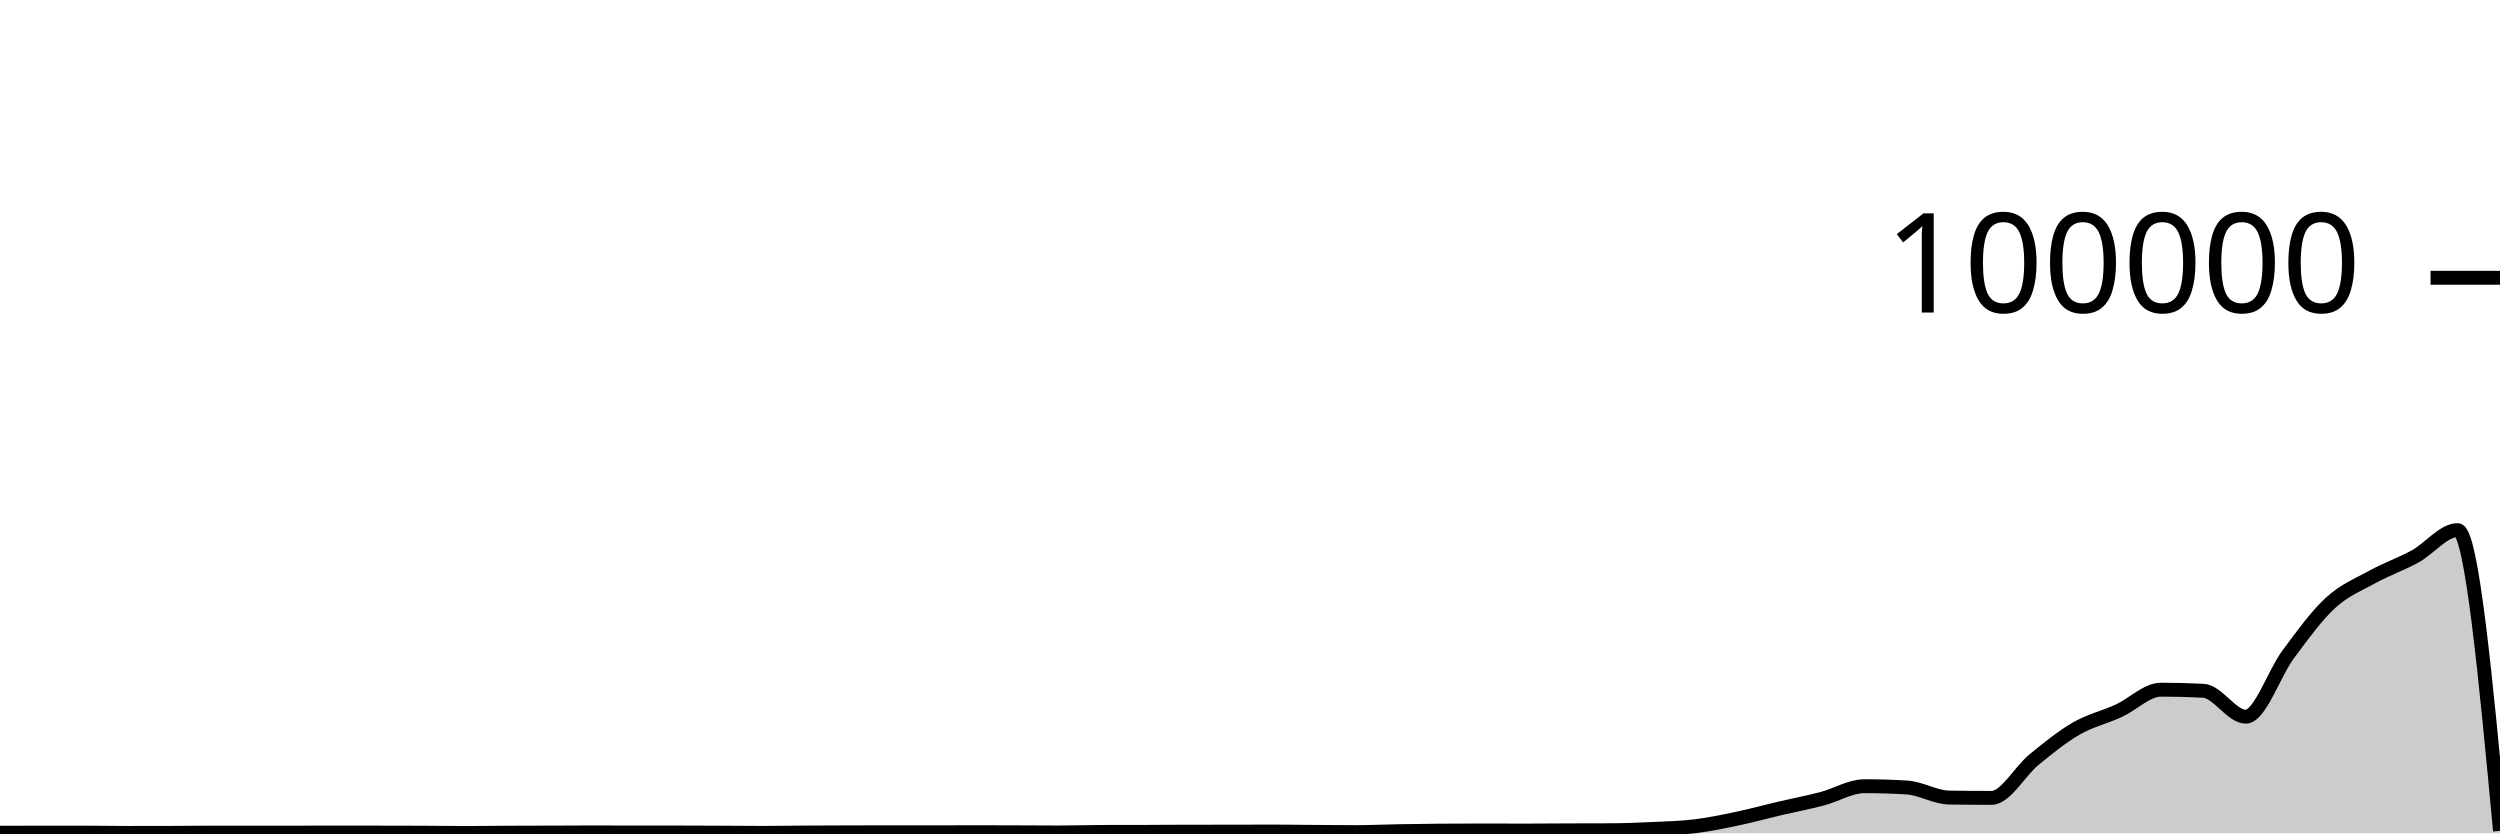
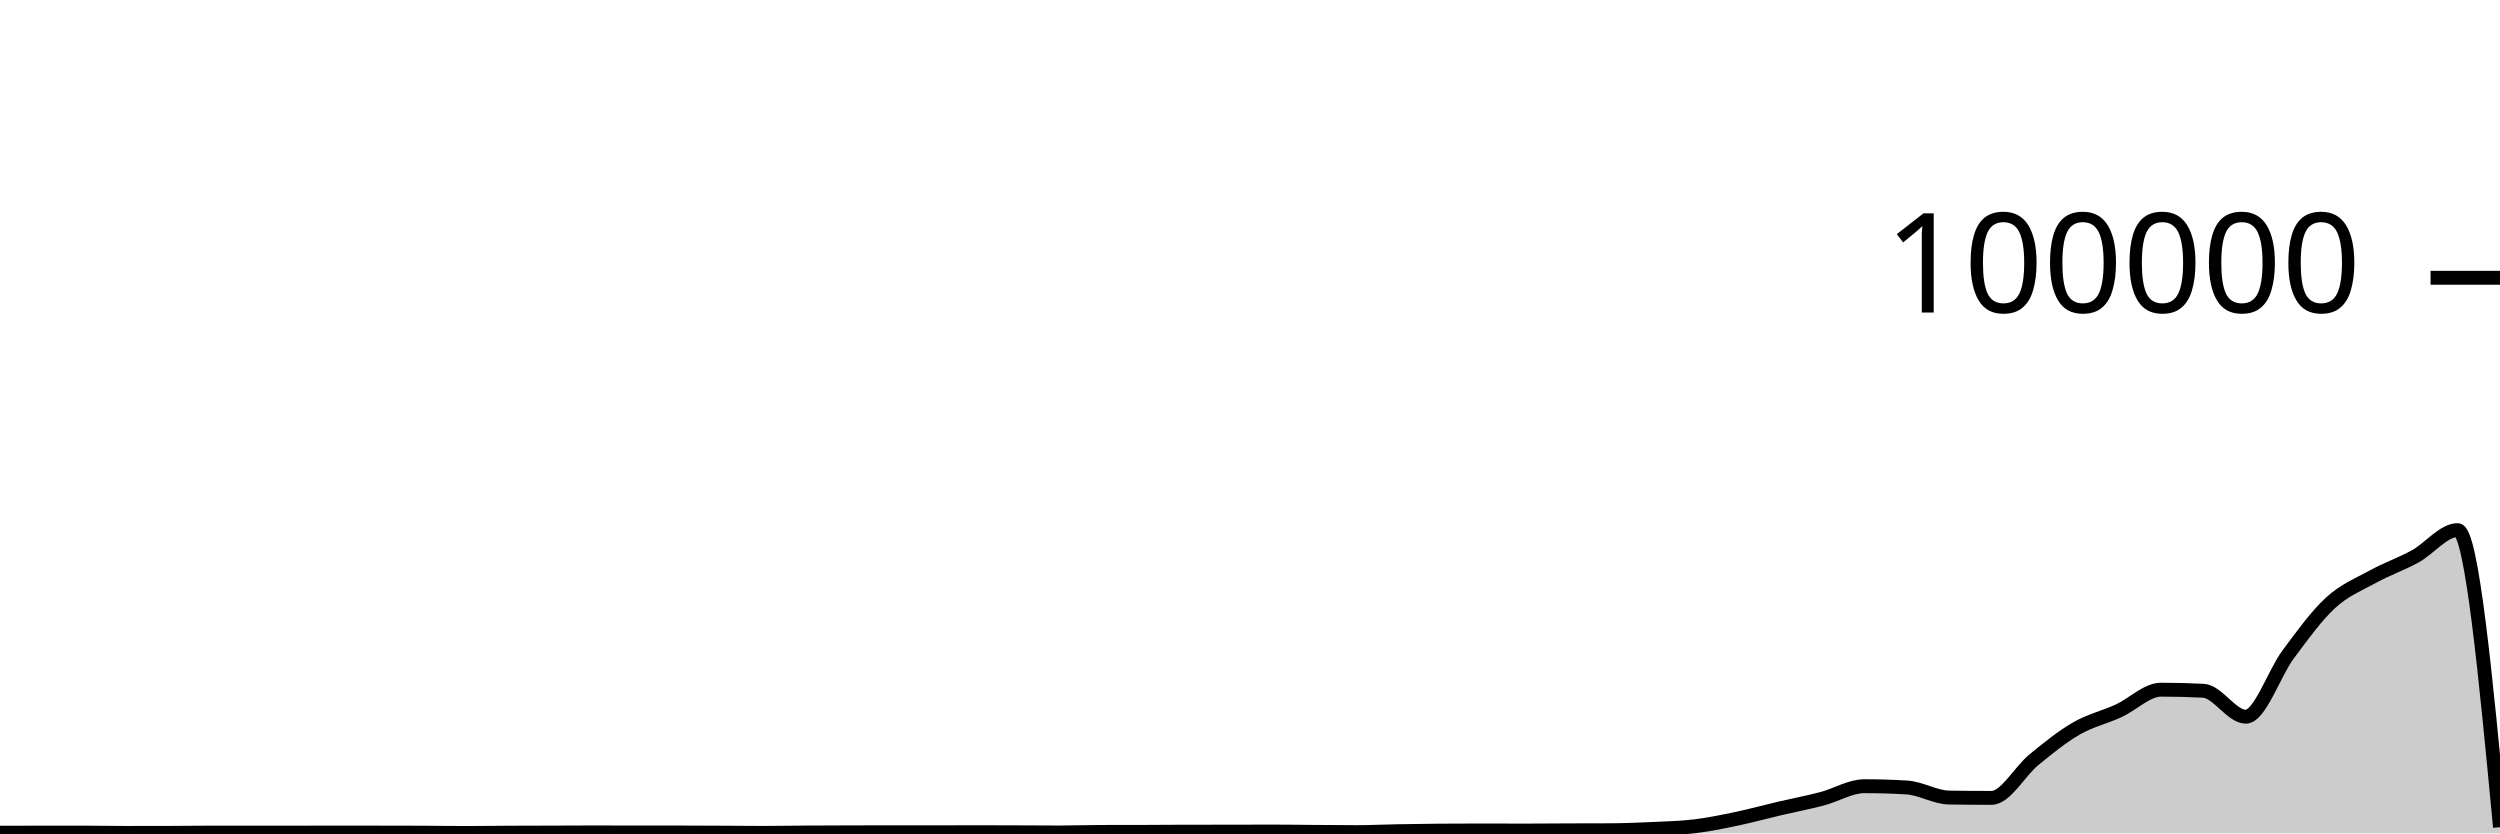
<svg xmlns="http://www.w3.org/2000/svg" viewBox="0 0 180 60">
  <g transform="translate(0,20)">
-     <path class="area" fill="rgba(0, 0, 0, 0.2)" d="M0,39.951C1.017,39.951,2.034,39.951,3.051,39.95C4.068,39.95,5.085,39.948,6.102,39.948C7.119,39.948,8.136,39.97,9.153,39.97C10.169,39.97,11.186,39.968,12.203,39.966C13.22,39.963,14.237,39.946,15.254,39.946C16.271,39.946,17.288,39.95,18.305,39.95C19.322,39.95,20.339,39.949,21.356,39.948C22.373,39.947,23.39,39.941,24.407,39.941C25.424,39.941,26.441,39.944,27.458,39.946C28.475,39.948,29.492,39.948,30.508,39.952C31.525,39.956,32.542,39.974,33.559,39.974C34.576,39.974,35.593,39.957,36.61,39.952C37.627,39.947,38.644,39.947,39.661,39.944C40.678,39.941,41.695,39.933,42.712,39.933C43.729,39.933,44.746,39.94,45.763,39.94C46.78,39.94,47.797,39.939,48.814,39.939C49.831,39.939,50.847,39.946,51.864,39.95C52.881,39.955,53.898,39.967,54.915,39.967C55.932,39.967,56.949,39.947,57.966,39.941C58.983,39.934,60,39.932,61.017,39.929C62.034,39.926,63.051,39.922,64.068,39.922C65.085,39.922,66.102,39.926,67.119,39.926C68.136,39.926,69.153,39.918,70.169,39.918C71.186,39.918,72.203,39.922,73.22,39.925C74.237,39.929,75.254,39.938,76.271,39.938C77.288,39.938,78.305,39.9,79.322,39.898C80.339,39.895,81.356,39.896,82.373,39.894C83.39,39.892,84.407,39.88,85.424,39.879C86.441,39.878,87.458,39.879,88.475,39.878C89.492,39.877,90.508,39.87,91.525,39.87C92.542,39.87,93.559,39.886,94.576,39.894C95.593,39.901,96.61,39.913,97.627,39.913C98.644,39.913,99.661,39.863,100.678,39.845C101.695,39.827,102.712,39.812,103.729,39.804C104.746,39.796,105.763,39.792,106.78,39.792C107.797,39.792,108.814,39.8,109.831,39.8C110.847,39.8,111.864,39.788,112.881,39.784C113.898,39.781,114.915,39.782,115.932,39.777C116.949,39.772,117.966,39.733,118.983,39.685C120,39.638,121.017,39.615,122.034,39.491C123.051,39.368,124.068,39.157,125.085,38.943C126.102,38.729,127.119,38.447,128.136,38.209C129.153,37.97,130.169,37.78,131.186,37.513C132.203,37.246,133.22,36.607,134.237,36.607C135.254,36.607,136.271,36.637,137.288,36.699C138.305,36.76,139.322,37.408,140.339,37.424C141.356,37.439,142.373,37.447,143.39,37.447C144.407,37.447,145.424,35.533,146.441,34.701C147.458,33.869,148.475,33.042,149.492,32.455C150.508,31.868,151.525,31.647,152.542,31.18C153.559,30.714,154.576,29.657,155.593,29.657C156.61,29.657,157.627,29.683,158.644,29.735C159.661,29.787,160.678,31.602,161.695,31.602C162.712,31.602,163.729,28.486,164.746,27.12C165.763,25.753,166.78,24.338,167.797,23.405C168.814,22.471,169.831,22.077,170.847,21.519C171.864,20.961,172.881,20.616,173.898,20.057C174.915,19.499,175.932,18.168,176.949,18.168C177.966,18.168,178.983,28.994,180,39.821L180,40C178.983,40,177.966,40,176.949,40C175.932,40,174.915,40,173.898,40C172.881,40,171.864,40,170.847,40C169.831,40,168.814,40,167.797,40C166.78,40,165.763,40,164.746,40C163.729,40,162.712,40,161.695,40C160.678,40,159.661,40,158.644,40C157.627,40,156.61,40,155.593,40C154.576,40,153.559,40,152.542,40C151.525,40,150.508,40,149.492,40C148.475,40,147.458,40,146.441,40C145.424,40,144.407,40,143.39,40C142.373,40,141.356,40,140.339,40C139.322,40,138.305,40,137.288,40C136.271,40,135.254,40,134.237,40C133.22,40,132.203,40,131.186,40C130.169,40,129.153,40,128.136,40C127.119,40,126.102,40,125.085,40C124.068,40,123.051,40,122.034,40C121.017,40,120,40,118.983,40C117.966,40,116.949,40,115.932,40C114.915,40,113.898,40,112.881,40C111.864,40,110.847,40,109.831,40C108.814,40,107.797,40,106.78,40C105.763,40,104.746,40,103.729,40C102.712,40,101.695,40,100.678,40C99.661,40,98.644,40,97.627,40C96.61,40,95.593,40,94.576,40C93.559,40,92.542,40,91.525,40C90.508,40,89.492,40,88.475,40C87.458,40,86.441,40,85.424,40C84.407,40,83.39,40,82.373,40C81.356,40,80.339,40,79.322,40C78.305,40,77.288,40,76.271,40C75.254,40,74.237,40,73.22,40C72.203,40,71.186,40,70.169,40C69.153,40,68.136,40,67.119,40C66.102,40,65.085,40,64.068,40C63.051,40,62.034,40,61.017,40C60,40,58.983,40,57.966,40C56.949,40,55.932,40,54.915,40C53.898,40,52.881,40,51.864,40C50.847,40,49.831,40,48.814,40C47.797,40,46.78,40,45.763,40C44.746,40,43.729,40,42.712,40C41.695,40,40.678,40,39.661,40C38.644,40,37.627,40,36.61,40C35.593,40,34.576,40,33.559,40C32.542,40,31.525,40,30.508,40C29.492,40,28.475,40,27.458,40C26.441,40,25.424,40,24.407,40C23.39,40,22.373,40,21.356,40C20.339,40,19.322,40,18.305,40C17.288,40,16.271,40,15.254,40C14.237,40,13.22,40,12.203,40C11.186,40,10.169,40,9.153,40C8.136,40,7.119,40,6.102,40C5.085,40,4.068,40,3.051,40C2.034,40,1.017,40,0,40Z" />
-     <path class="line" stroke="black" fill="none" d="M0,39.951C1.017,39.951,2.034,39.951,3.051,39.95C4.068,39.95,5.085,39.948,6.102,39.948C7.119,39.948,8.136,39.97,9.153,39.97C10.169,39.97,11.186,39.968,12.203,39.966C13.22,39.963,14.237,39.946,15.254,39.946C16.271,39.946,17.288,39.95,18.305,39.95C19.322,39.95,20.339,39.949,21.356,39.948C22.373,39.947,23.39,39.941,24.407,39.941C25.424,39.941,26.441,39.944,27.458,39.946C28.475,39.948,29.492,39.948,30.508,39.952C31.525,39.956,32.542,39.974,33.559,39.974C34.576,39.974,35.593,39.957,36.61,39.952C37.627,39.947,38.644,39.947,39.661,39.944C40.678,39.941,41.695,39.933,42.712,39.933C43.729,39.933,44.746,39.94,45.763,39.94C46.78,39.94,47.797,39.939,48.814,39.939C49.831,39.939,50.847,39.946,51.864,39.95C52.881,39.955,53.898,39.967,54.915,39.967C55.932,39.967,56.949,39.947,57.966,39.941C58.983,39.934,60,39.932,61.017,39.929C62.034,39.926,63.051,39.922,64.068,39.922C65.085,39.922,66.102,39.926,67.119,39.926C68.136,39.926,69.153,39.918,70.169,39.918C71.186,39.918,72.203,39.922,73.22,39.925C74.237,39.929,75.254,39.938,76.271,39.938C77.288,39.938,78.305,39.9,79.322,39.898C80.339,39.895,81.356,39.896,82.373,39.894C83.39,39.892,84.407,39.88,85.424,39.879C86.441,39.878,87.458,39.879,88.475,39.878C89.492,39.877,90.508,39.87,91.525,39.87C92.542,39.87,93.559,39.886,94.576,39.894C95.593,39.901,96.61,39.913,97.627,39.913C98.644,39.913,99.661,39.863,100.678,39.845C101.695,39.827,102.712,39.812,103.729,39.804C104.746,39.796,105.763,39.792,106.78,39.792C107.797,39.792,108.814,39.8,109.831,39.8C110.847,39.8,111.864,39.788,112.881,39.784C113.898,39.781,114.915,39.782,115.932,39.777C116.949,39.772,117.966,39.733,118.983,39.685C120,39.638,121.017,39.615,122.034,39.491C123.051,39.368,124.068,39.157,125.085,38.943C126.102,38.729,127.119,38.447,128.136,38.209C129.153,37.97,130.169,37.78,131.186,37.513C132.203,37.246,133.22,36.607,134.237,36.607C135.254,36.607,136.271,36.637,137.288,36.699C138.305,36.76,139.322,37.408,140.339,37.424C141.356,37.439,142.373,37.447,143.39,37.447C144.407,37.447,145.424,35.533,146.441,34.701C147.458,33.869,148.475,33.042,149.492,32.455C150.508,31.868,151.525,31.647,152.542,31.18C153.559,30.714,154.576,29.657,155.593,29.657C156.61,29.657,157.627,29.683,158.644,29.735C159.661,29.787,160.678,31.602,161.695,31.602C162.712,31.602,163.729,28.486,164.746,27.12C165.763,25.753,166.78,24.338,167.797,23.405C168.814,22.471,169.831,22.077,170.847,21.519C171.864,20.961,172.881,20.616,173.898,20.057C174.915,19.499,175.932,18.168,176.949,18.168C177.966,18.168,178.983,28.994,180,39.821" />
+     <path class="area" fill="rgba(0, 0, 0, 0.2)" d="M0,39.951C1.017,39.951,2.034,39.951,3.051,39.95C4.068,39.95,5.085,39.948,6.102,39.948C7.119,39.948,8.136,39.97,9.153,39.97C10.169,39.97,11.186,39.968,12.203,39.966C13.22,39.963,14.237,39.946,15.254,39.946C16.271,39.946,17.288,39.95,18.305,39.95C19.322,39.95,20.339,39.949,21.356,39.948C22.373,39.947,23.39,39.941,24.407,39.941C25.424,39.941,26.441,39.944,27.458,39.946C28.475,39.948,29.492,39.948,30.508,39.952C31.525,39.956,32.542,39.974,33.559,39.974C34.576,39.974,35.593,39.957,36.61,39.952C37.627,39.947,38.644,39.947,39.661,39.944C40.678,39.941,41.695,39.933,42.712,39.933C43.729,39.933,44.746,39.94,45.763,39.94C46.78,39.94,47.797,39.939,48.814,39.939C49.831,39.939,50.847,39.946,51.864,39.95C52.881,39.955,53.898,39.967,54.915,39.967C55.932,39.967,56.949,39.947,57.966,39.941C58.983,39.934,60,39.932,61.017,39.929C62.034,39.926,63.051,39.922,64.068,39.922C65.085,39.922,66.102,39.926,67.119,39.926C68.136,39.926,69.153,39.918,70.169,39.918C71.186,39.918,72.203,39.922,73.22,39.925C74.237,39.929,75.254,39.938,76.271,39.938C77.288,39.938,78.305,39.9,79.322,39.898C80.339,39.895,81.356,39.896,82.373,39.894C83.39,39.892,84.407,39.88,85.424,39.879C86.441,39.878,87.458,39.879,88.475,39.878C89.492,39.877,90.508,39.87,91.525,39.87C92.542,39.87,93.559,39.886,94.576,39.894C95.593,39.901,96.61,39.913,97.627,39.913C98.644,39.913,99.661,39.863,100.678,39.845C101.695,39.827,102.712,39.812,103.729,39.804C104.746,39.796,105.763,39.792,106.78,39.792C107.797,39.792,108.814,39.8,109.831,39.8C110.847,39.8,111.864,39.788,112.881,39.784C113.898,39.781,114.915,39.782,115.932,39.777C116.949,39.772,117.966,39.733,118.983,39.685C120,39.638,121.017,39.615,122.034,39.491C123.051,39.368,124.068,39.157,125.085,38.943C126.102,38.729,127.119,38.447,128.136,38.209C129.153,37.97,130.169,37.78,131.186,37.513C132.203,37.246,133.22,36.607,134.237,36.607C135.254,36.607,136.271,36.637,137.288,36.699C138.305,36.76,139.322,37.408,140.339,37.424C141.356,37.439,142.373,37.447,143.39,37.447C144.407,37.447,145.424,35.533,146.441,34.701C147.458,33.869,148.475,33.042,149.492,32.455C150.508,31.868,151.525,31.647,152.542,31.18C153.559,30.714,154.576,29.657,155.593,29.657C156.61,29.657,157.627,29.683,158.644,29.735C159.661,29.787,160.678,31.602,161.695,31.602C162.712,31.602,163.729,28.486,164.746,27.12C165.763,25.753,166.78,24.338,167.797,23.405C168.814,22.471,169.831,22.077,170.847,21.519C171.864,20.961,172.881,20.616,173.898,20.057C174.915,19.499,175.932,18.168,176.949,18.168C177.966,18.168,178.983,28.862,180,39.557L180,40C178.983,40,177.966,40,176.949,40C175.932,40,174.915,40,173.898,40C172.881,40,171.864,40,170.847,40C169.831,40,168.814,40,167.797,40C166.78,40,165.763,40,164.746,40C163.729,40,162.712,40,161.695,40C160.678,40,159.661,40,158.644,40C157.627,40,156.61,40,155.593,40C154.576,40,153.559,40,152.542,40C151.525,40,150.508,40,149.492,40C148.475,40,147.458,40,146.441,40C145.424,40,144.407,40,143.39,40C142.373,40,141.356,40,140.339,40C139.322,40,138.305,40,137.288,40C136.271,40,135.254,40,134.237,40C133.22,40,132.203,40,131.186,40C130.169,40,129.153,40,128.136,40C127.119,40,126.102,40,125.085,40C124.068,40,123.051,40,122.034,40C121.017,40,120,40,118.983,40C117.966,40,116.949,40,115.932,40C114.915,40,113.898,40,112.881,40C111.864,40,110.847,40,109.831,40C108.814,40,107.797,40,106.78,40C105.763,40,104.746,40,103.729,40C102.712,40,101.695,40,100.678,40C99.661,40,98.644,40,97.627,40C96.61,40,95.593,40,94.576,40C93.559,40,92.542,40,91.525,40C90.508,40,89.492,40,88.475,40C87.458,40,86.441,40,85.424,40C84.407,40,83.39,40,82.373,40C81.356,40,80.339,40,79.322,40C78.305,40,77.288,40,76.271,40C75.254,40,74.237,40,73.22,40C72.203,40,71.186,40,70.169,40C69.153,40,68.136,40,67.119,40C66.102,40,65.085,40,64.068,40C63.051,40,62.034,40,61.017,40C60,40,58.983,40,57.966,40C56.949,40,55.932,40,54.915,40C53.898,40,52.881,40,51.864,40C50.847,40,49.831,40,48.814,40C47.797,40,46.78,40,45.763,40C44.746,40,43.729,40,42.712,40C41.695,40,40.678,40,39.661,40C38.644,40,37.627,40,36.61,40C35.593,40,34.576,40,33.559,40C32.542,40,31.525,40,30.508,40C29.492,40,28.475,40,27.458,40C26.441,40,25.424,40,24.407,40C23.39,40,22.373,40,21.356,40C20.339,40,19.322,40,18.305,40C17.288,40,16.271,40,15.254,40C14.237,40,13.22,40,12.203,40C11.186,40,10.169,40,9.153,40C8.136,40,7.119,40,6.102,40C5.085,40,4.068,40,3.051,40C2.034,40,1.017,40,0,40Z" />
+     <path class="line" stroke="black" fill="none" d="M0,39.951C1.017,39.951,2.034,39.951,3.051,39.95C4.068,39.95,5.085,39.948,6.102,39.948C7.119,39.948,8.136,39.97,9.153,39.97C10.169,39.97,11.186,39.968,12.203,39.966C13.22,39.963,14.237,39.946,15.254,39.946C16.271,39.946,17.288,39.95,18.305,39.95C19.322,39.95,20.339,39.949,21.356,39.948C22.373,39.947,23.39,39.941,24.407,39.941C25.424,39.941,26.441,39.944,27.458,39.946C28.475,39.948,29.492,39.948,30.508,39.952C31.525,39.956,32.542,39.974,33.559,39.974C34.576,39.974,35.593,39.957,36.61,39.952C37.627,39.947,38.644,39.947,39.661,39.944C40.678,39.941,41.695,39.933,42.712,39.933C43.729,39.933,44.746,39.94,45.763,39.94C46.78,39.94,47.797,39.939,48.814,39.939C49.831,39.939,50.847,39.946,51.864,39.95C52.881,39.955,53.898,39.967,54.915,39.967C55.932,39.967,56.949,39.947,57.966,39.941C58.983,39.934,60,39.932,61.017,39.929C62.034,39.926,63.051,39.922,64.068,39.922C65.085,39.922,66.102,39.926,67.119,39.926C68.136,39.926,69.153,39.918,70.169,39.918C71.186,39.918,72.203,39.922,73.22,39.925C74.237,39.929,75.254,39.938,76.271,39.938C77.288,39.938,78.305,39.9,79.322,39.898C80.339,39.895,81.356,39.896,82.373,39.894C83.39,39.892,84.407,39.88,85.424,39.879C86.441,39.878,87.458,39.879,88.475,39.878C89.492,39.877,90.508,39.87,91.525,39.87C92.542,39.87,93.559,39.886,94.576,39.894C95.593,39.901,96.61,39.913,97.627,39.913C98.644,39.913,99.661,39.863,100.678,39.845C101.695,39.827,102.712,39.812,103.729,39.804C104.746,39.796,105.763,39.792,106.78,39.792C107.797,39.792,108.814,39.8,109.831,39.8C110.847,39.8,111.864,39.788,112.881,39.784C113.898,39.781,114.915,39.782,115.932,39.777C116.949,39.772,117.966,39.733,118.983,39.685C120,39.638,121.017,39.615,122.034,39.491C123.051,39.368,124.068,39.157,125.085,38.943C126.102,38.729,127.119,38.447,128.136,38.209C129.153,37.97,130.169,37.78,131.186,37.513C132.203,37.246,133.22,36.607,134.237,36.607C135.254,36.607,136.271,36.637,137.288,36.699C138.305,36.76,139.322,37.408,140.339,37.424C141.356,37.439,142.373,37.447,143.39,37.447C144.407,37.447,145.424,35.533,146.441,34.701C147.458,33.869,148.475,33.042,149.492,32.455C150.508,31.868,151.525,31.647,152.542,31.18C153.559,30.714,154.576,29.657,155.593,29.657C156.61,29.657,157.627,29.683,158.644,29.735C159.661,29.787,160.678,31.602,161.695,31.602C162.712,31.602,163.729,28.486,164.746,27.12C165.763,25.753,166.78,24.338,167.797,23.405C168.814,22.471,169.831,22.077,170.847,21.519C171.864,20.961,172.881,20.616,173.898,20.057C174.915,19.499,175.932,18.168,176.949,18.168C177.966,18.168,178.983,28.862,180,39.557" />
    <path class="axis-ceiling" stroke-width="1" stroke="black" fill="none" d="M175,0L180,0" />
    <text class="axis-ceiling-label" font-family="sans-serif" text-anchor="end" font-size="10px" x="170" y="2.5">100000</text>
  </g>
</svg>
